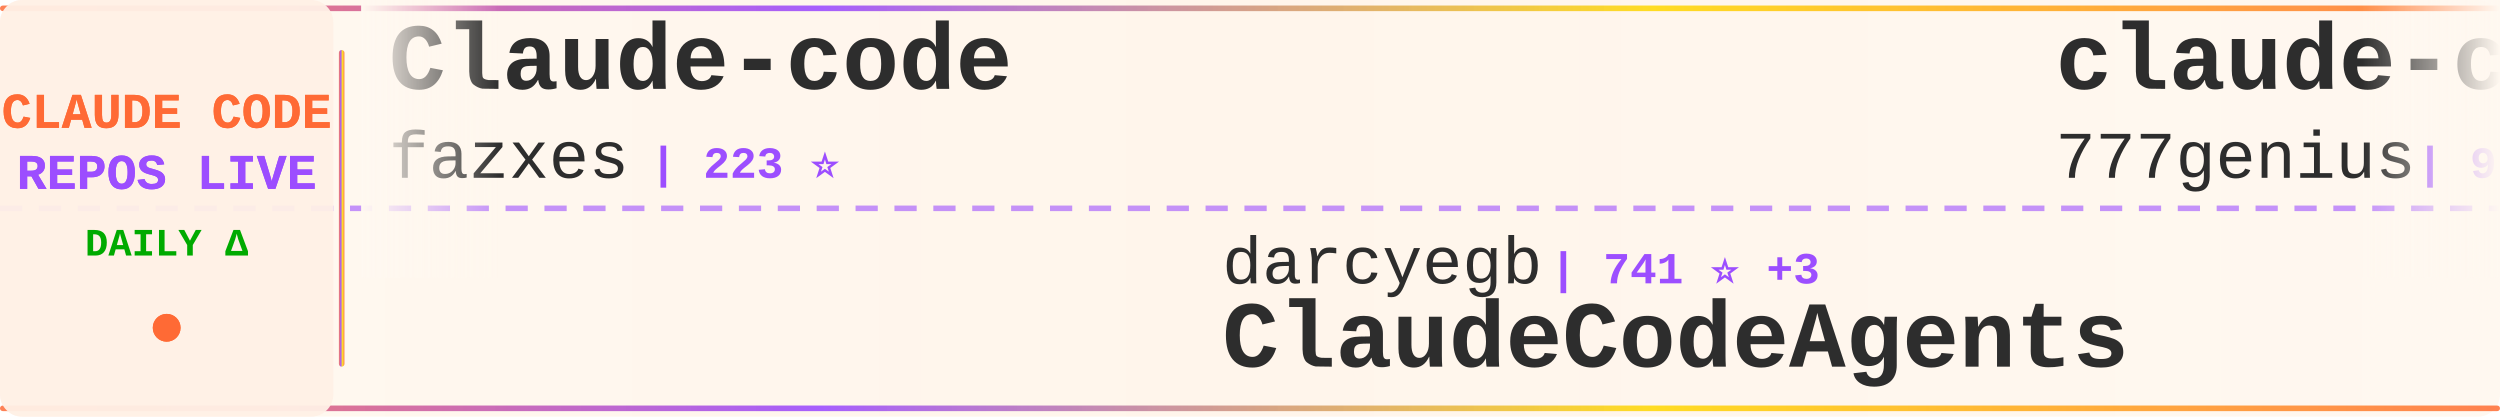
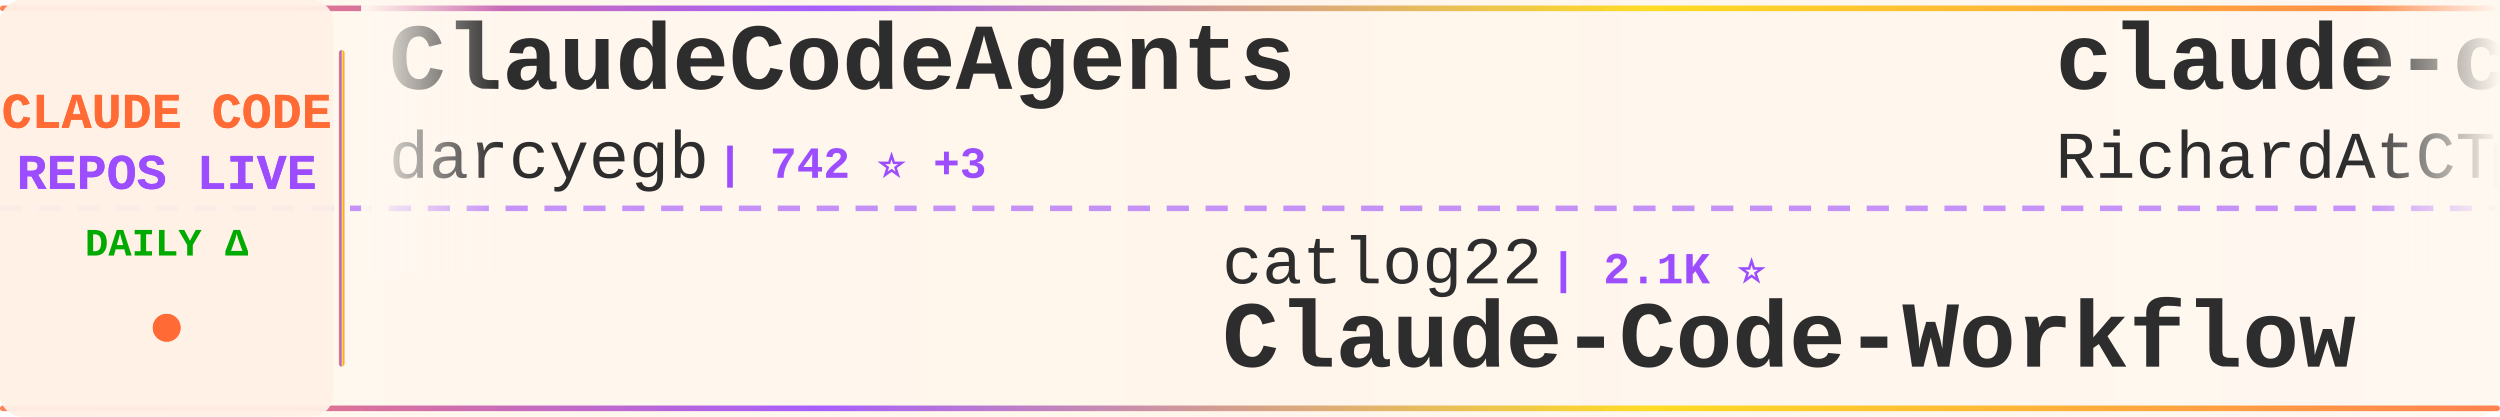
<svg xmlns="http://www.w3.org/2000/svg" width="900" height="150">
  <defs>
    <linearGradient id="tickerBg" x1="0%" y1="0%" x2="100%" y2="0%">
      <stop offset="0%" style="stop-color:#fff8f0;stop-opacity:0.98" />
      <stop offset="50%" style="stop-color:#fff5eb;stop-opacity:1" />
      <stop offset="100%" style="stop-color:#fff8f0;stop-opacity:0.98" />
    </linearGradient>
    <linearGradient id="borderGrad" x1="0%" y1="0%" x2="100%" y2="0%">
      <stop offset="0%" style="stop-color:#FF6B35;stop-opacity:0.85">
        <animate attributeName="stop-opacity" values="0.85;1;0.85" dur="2s" repeatCount="indefinite" />
      </stop>
      <stop offset="33%" style="stop-color:#9C4EFF;stop-opacity:0.9">
        <animate attributeName="stop-opacity" values="0.9;1;0.9" dur="2.2s" repeatCount="indefinite" />
      </stop>
      <stop offset="66%" style="stop-color:#FFD700;stop-opacity:0.85">
        <animate attributeName="stop-opacity" values="0.85;1;0.85" dur="1.8s" repeatCount="indefinite" />
      </stop>
      <stop offset="100%" style="stop-color:#FF6B35;stop-opacity:0.85">
        <animate attributeName="stop-opacity" values="0.85;1;0.85" dur="2s" repeatCount="indefinite" />
      </stop>
    </linearGradient>
    <filter id="textGlow">
      <feGaussianBlur stdDeviation="0.15" result="coloredBlur" />
      <feMerge>
        <feMergeNode in="coloredBlur" />
        <feMergeNode in="SourceGraphic" />
      </feMerge>
    </filter>
    <filter id="metricGlow">
      <feGaussianBlur stdDeviation="0.2" result="coloredBlur" />
      <feMerge>
        <feMergeNode in="coloredBlur" />
        <feMergeNode in="SourceGraphic" />
      </feMerge>
    </filter>
    <linearGradient id="leftFade" x1="0%" y1="0%" x2="100%" y2="0%">
      <stop offset="0%" style="stop-color:#fff8f0;stop-opacity:1" />
      <stop offset="100%" style="stop-color:#fff8f0;stop-opacity:0" />
    </linearGradient>
    <linearGradient id="rightFade" x1="0%" y1="0%" x2="100%" y2="0%">
      <stop offset="0%" style="stop-color:#fff8f0;stop-opacity:0" />
      <stop offset="100%" style="stop-color:#fff8f0;stop-opacity:1" />
    </linearGradient>
  </defs>
  <rect width="900" height="150" fill="url(#tickerBg)" rx="8" />
  <rect x="0" y="2" width="900" height="2" fill="url(#borderGrad)" rx="1" />
  <rect x="0" y="146" width="900" height="2" fill="url(#borderGrad)" rx="1" />
  <line x1="0" y1="75" x2="900" y2="75" stroke="#9C4EFF" stroke-width="2" stroke-dasharray="8 6" opacity="0.6" />
  <rect x="0" y="0" width="120" height="150" fill="#fff0e6" opacity="0.95" rx="8" />
  <text x="60" y="46" font-family="'Courier New', monospace" font-size="18" font-weight="bold" fill="#FF6B35" text-anchor="middle" filter="url(#textGlow)">
    CLAUDE CODE
  </text>
  <text x="60" y="68" font-family="'Courier New', monospace" font-size="18" font-weight="bold" fill="#9C4EFF" text-anchor="middle" filter="url(#textGlow)">
    REPOS LIVE
  </text>
  <text x="60" y="92" font-family="'Courier New', monospace" font-size="14" font-weight="bold" fill="#00aa00" text-anchor="middle">
    DAILY Δ
  </text>
  <circle cx="60" cy="118" r="5" fill="#FF6B35" filter="url(#metricGlow)">
    <animate attributeName="r" values="4;6;4" dur="1.5s" repeatCount="indefinite" />
    <animate attributeName="opacity" values="0.6;1;0.6" dur="1.5s" repeatCount="indefinite" />
  </circle>
  <rect x="122" y="18" width="2" height="114" fill="url(#borderGrad)" rx="1" />
  <clipPath id="tickerClip">
    <rect x="130" y="0" width="770" height="150" />
  </clipPath>
  <g clip-path="url(#tickerClip)">
    <g id="tickerItems">
      <animateTransform attributeName="transform" attributeType="XML" type="translate" from="0 0" to="-3000 0" dur="54s" repeatCount="indefinite" />
      <g transform="translate(0, 0)">
-         <text x="140" y="32" font-family="'Courier New', monospace" font-size="34" font-weight="bold" fill="#2d2d2d">Claude-code</text>
-         <text x="140" y="64" font-family="'Courier New', monospace" font-size="24" font-weight="normal" fill="#2d2d2d" opacity="1.0">fazxes</text>
-         <text x="234" y="64" font-family="'Courier New', monospace" font-size="16" font-weight="bold" fill="#9C4EFF"> | 223 ⭐</text>
+         <text x="140" y="32" font-family="'Courier New', monospace" font-size="34" font-weight="bold" fill="#2d2d2d">ClaudeCodeAgents</text>
+         <text x="140" y="64" font-family="'Courier New', monospace" font-size="24" font-weight="normal" fill="#2d2d2d" opacity="1.0">darcyegb</text>
+         <text x="258" y="64" font-family="'Courier New', monospace" font-size="16" font-weight="bold" fill="#9C4EFF"> | 742 ⭐ +3</text>
      </g>
      <g transform="translate(300, 0)">
-         <text x="140" y="102" font-family="'Courier New', monospace" font-size="24" font-weight="normal" fill="#2d2d2d" opacity="1.0">darcyegb</text>
-         <text x="258" y="102" font-family="'Courier New', monospace" font-size="16" font-weight="bold" fill="#9C4EFF"> | 741 ⭐ +3</text>
-         <text x="140" y="132" font-family="'Courier New', monospace" font-size="34" font-weight="bold" fill="#2d2d2d">ClaudeCodeAgents</text>
+         <text x="140" y="102" font-family="'Courier New', monospace" font-size="24" font-weight="normal" fill="#2d2d2d" opacity="1.0">catlog22</text>
+         <text x="258" y="102" font-family="'Courier New', monospace" font-size="16" font-weight="bold" fill="#9C4EFF"> | 2.1K ⭐</text>
+         <text x="140" y="132" font-family="'Courier New', monospace" font-size="34" font-weight="bold" fill="#2d2d2d">Claude-Code-Workflow</text>
      </g>
      <g transform="translate(600, 0)">
-         <text x="140" y="32" font-family="'Courier New', monospace" font-size="34" font-weight="bold" fill="#2d2d2d">claude-code-source-code</text>
-         <text x="140" y="64" font-family="'Courier New', monospace" font-size="24" font-weight="normal" fill="#2d2d2d" opacity="1.0">777genius</text>
-         <text x="270" y="64" font-family="'Courier New', monospace" font-size="16" font-weight="bold" fill="#9C4EFF"> | 918 ⭐</text>
+         <text x="140" y="32" font-family="'Courier New', monospace" font-size="34" font-weight="bold" fill="#2d2d2d">claude-code-telegram</text>
+         <text x="140" y="64" font-family="'Courier New', monospace" font-size="24" font-weight="normal" fill="#2d2d2d" opacity="1.0">RichardAtCT</text>
+         <text x="294" y="64" font-family="'Courier New', monospace" font-size="16" font-weight="bold" fill="#9C4EFF"> | 2.7K ⭐ +1</text>
      </g>
      <g transform="translate(900, 0)">
-         <text x="140" y="102" font-family="'Courier New', monospace" font-size="24" font-weight="normal" fill="#2d2d2d" opacity="1.0">oboard</text>
-         <text x="234" y="102" font-family="'Courier New', monospace" font-size="16" font-weight="bold" fill="#9C4EFF"> | 3.2K ⭐ +1</text>
-         <text x="140" y="132" font-family="'Courier New', monospace" font-size="34" font-weight="bold" fill="#2d2d2d">claude-code-rev</text>
+         <text x="140" y="102" font-family="'Courier New', monospace" font-size="24" font-weight="normal" fill="#2d2d2d" opacity="1.0">Windy3f3f3f3f</text>
+         <text x="318" y="102" font-family="'Courier New', monospace" font-size="16" font-weight="bold" fill="#9C4EFF"> | 2.1K ⭐ +49</text>
+         <text x="140" y="132" font-family="'Courier New', monospace" font-size="34" font-weight="bold" fill="#2d2d2d">claude-code-from-scratch</text>
      </g>
      <g transform="translate(1200, 0)">
        <text x="140" y="32" font-family="'Courier New', monospace" font-size="34" font-weight="bold" fill="#2d2d2d">claude-code</text>
-         <text x="140" y="64" font-family="'Courier New', monospace" font-size="24" font-weight="normal" fill="#2d2d2d" opacity="1.0">Tinkeringg-Lab</text>
-         <text x="330" y="64" font-family="'Courier New', monospace" font-size="16" font-weight="bold" fill="#9C4EFF"> | 209 ⭐</text>
+         <text x="140" y="64" font-family="'Courier New', monospace" font-size="24" font-weight="normal" fill="#2d2d2d" opacity="1.0">T-Lab-CUHKSZ</text>
+         <text x="306" y="64" font-family="'Courier New', monospace" font-size="16" font-weight="bold" fill="#9C4EFF"> | 322 ⭐ +1</text>
      </g>
      <g transform="translate(1500, 0)">
-         <text x="140" y="102" font-family="'Courier New', monospace" font-size="24" font-weight="normal" fill="#2d2d2d" opacity="1.0">huangserva</text>
-         <text x="282" y="102" font-family="'Courier New', monospace" font-size="16" font-weight="bold" fill="#9C4EFF"> | 617 ⭐ +2</text>
-         <text x="140" y="132" font-family="'Courier New', monospace" font-size="34" font-weight="bold" fill="#2d2d2d">claude-code-cli</text>
+         <text x="140" y="102" font-family="'Courier New', monospace" font-size="24" font-weight="normal" fill="#2d2d2d" opacity="1.0">rohitg00</text>
+         <text x="258" y="102" font-family="'Courier New', monospace" font-size="16" font-weight="bold" fill="#9C4EFF"> | 2.2K ⭐ +9</text>
+         <text x="140" y="132" font-family="'Courier New', monospace" font-size="34" font-weight="bold" fill="#2d2d2d">awesome-claude-code-tool...</text>
      </g>
      <g transform="translate(1800, 0)">
-         <text x="140" y="32" font-family="'Courier New', monospace" font-size="34" font-weight="bold" fill="#2d2d2d">claude-code-spec-workflo...</text>
-         <text x="140" y="64" font-family="'Courier New', monospace" font-size="24" font-weight="normal" fill="#2d2d2d" opacity="1.0">Pimzino</text>
-         <text x="246" y="64" font-family="'Courier New', monospace" font-size="16" font-weight="bold" fill="#9C4EFF"> | 3.8K ⭐ +2</text>
+         <text x="140" y="32" font-family="'Courier New', monospace" font-size="34" font-weight="bold" fill="#2d2d2d">sc-claude-code-files</text>
+         <text x="140" y="64" font-family="'Courier New', monospace" font-size="24" font-weight="normal" fill="#2d2d2d" opacity="1.0">https-deeplearning-ai</text>
+         <text x="414" y="64" font-family="'Courier New', monospace" font-size="16" font-weight="bold" fill="#9C4EFF"> | 533 ⭐</text>
      </g>
      <g transform="translate(2100, 0)">
-         <text x="140" y="102" font-family="'Courier New', monospace" font-size="24" font-weight="normal" fill="#2d2d2d" opacity="1.0">anthropics</text>
-         <text x="282" y="102" font-family="'Courier New', monospace" font-size="16" font-weight="bold" fill="#9C4EFF"> | 5.4K ⭐ +4</text>
-         <text x="140" y="132" font-family="'Courier New', monospace" font-size="34" font-weight="bold" fill="#2d2d2d">claude-code-security-rev...</text>
+         <text x="140" y="102" font-family="'Courier New', monospace" font-size="24" font-weight="normal" fill="#2d2d2d" opacity="1.0">Yuyz0112</text>
+         <text x="258" y="102" font-family="'Courier New', monospace" font-size="16" font-weight="bold" fill="#9C4EFF"> | 2.4K ⭐</text>
+         <text x="140" y="132" font-family="'Courier New', monospace" font-size="34" font-weight="bold" fill="#2d2d2d">claude-code-reverse</text>
      </g>
      <g transform="translate(2400, 0)">
-         <text x="140" y="32" font-family="'Courier New', monospace" font-size="34" font-weight="bold" fill="#2d2d2d">claude-code-action</text>
-         <text x="140" y="64" font-family="'Courier New', monospace" font-size="24" font-weight="normal" fill="#2d2d2d" opacity="1.0">anthropics</text>
-         <text x="282" y="64" font-family="'Courier New', monospace" font-size="16" font-weight="bold" fill="#9C4EFF"> | 8.2K ⭐ +12</text>
+         <text x="140" y="32" font-family="'Courier New', monospace" font-size="34" font-weight="bold" fill="#2d2d2d">ralph-claude-code</text>
+         <text x="140" y="64" font-family="'Courier New', monospace" font-size="24" font-weight="normal" fill="#2d2d2d" opacity="1.0">frankbria</text>
+         <text x="270" y="64" font-family="'Courier New', monospace" font-size="16" font-weight="bold" fill="#9C4EFF"> | 9.5K ⭐ +3</text>
      </g>
      <g transform="translate(2700, 0)">
-         <text x="140" y="102" font-family="'Courier New', monospace" font-size="24" font-weight="normal" fill="#2d2d2d" opacity="1.0">Cranot</text>
-         <text x="234" y="102" font-family="'Courier New', monospace" font-size="16" font-weight="bold" fill="#9C4EFF"> | 2.8K ⭐ +2</text>
-         <text x="140" y="132" font-family="'Courier New', monospace" font-size="34" font-weight="bold" fill="#2d2d2d">claude-code-guide</text>
+         <text x="140" y="102" font-family="'Courier New', monospace" font-size="24" font-weight="normal" fill="#2d2d2d" opacity="1.0">pengchengneo</text>
+         <text x="306" y="102" font-family="'Courier New', monospace" font-size="16" font-weight="bold" fill="#9C4EFF"> | 1.6K ⭐ +9</text>
+         <text x="140" y="132" font-family="'Courier New', monospace" font-size="34" font-weight="bold" fill="#2d2d2d">Claude-Code</text>
      </g>
      <g transform="translate(3000, 0)">
-         <text x="140" y="32" font-family="'Courier New', monospace" font-size="34" font-weight="bold" fill="#2d2d2d">Claude-code</text>
-         <text x="140" y="64" font-family="'Courier New', monospace" font-size="24" font-weight="normal" fill="#2d2d2d" opacity="1.0">fazxes</text>
-         <text x="234" y="64" font-family="'Courier New', monospace" font-size="16" font-weight="bold" fill="#9C4EFF"> | 223 ⭐</text>
+         <text x="140" y="32" font-family="'Courier New', monospace" font-size="34" font-weight="bold" fill="#2d2d2d">ClaudeCodeAgents</text>
+         <text x="140" y="64" font-family="'Courier New', monospace" font-size="24" font-weight="normal" fill="#2d2d2d" opacity="1.0">darcyegb</text>
+         <text x="258" y="64" font-family="'Courier New', monospace" font-size="16" font-weight="bold" fill="#9C4EFF"> | 742 ⭐ +3</text>
      </g>
      <g transform="translate(3300, 0)">
-         <text x="140" y="102" font-family="'Courier New', monospace" font-size="24" font-weight="normal" fill="#2d2d2d" opacity="1.0">darcyegb</text>
-         <text x="258" y="102" font-family="'Courier New', monospace" font-size="16" font-weight="bold" fill="#9C4EFF"> | 741 ⭐ +3</text>
-         <text x="140" y="132" font-family="'Courier New', monospace" font-size="34" font-weight="bold" fill="#2d2d2d">ClaudeCodeAgents</text>
+         <text x="140" y="102" font-family="'Courier New', monospace" font-size="24" font-weight="normal" fill="#2d2d2d" opacity="1.0">catlog22</text>
+         <text x="258" y="102" font-family="'Courier New', monospace" font-size="16" font-weight="bold" fill="#9C4EFF"> | 2.1K ⭐</text>
+         <text x="140" y="132" font-family="'Courier New', monospace" font-size="34" font-weight="bold" fill="#2d2d2d">Claude-Code-Workflow</text>
      </g>
      <g transform="translate(3600, 0)">
-         <text x="140" y="32" font-family="'Courier New', monospace" font-size="34" font-weight="bold" fill="#2d2d2d">claude-code-source-code</text>
-         <text x="140" y="64" font-family="'Courier New', monospace" font-size="24" font-weight="normal" fill="#2d2d2d" opacity="1.0">777genius</text>
-         <text x="270" y="64" font-family="'Courier New', monospace" font-size="16" font-weight="bold" fill="#9C4EFF"> | 918 ⭐</text>
+         <text x="140" y="32" font-family="'Courier New', monospace" font-size="34" font-weight="bold" fill="#2d2d2d">claude-code-telegram</text>
+         <text x="140" y="64" font-family="'Courier New', monospace" font-size="24" font-weight="normal" fill="#2d2d2d" opacity="1.0">RichardAtCT</text>
+         <text x="294" y="64" font-family="'Courier New', monospace" font-size="16" font-weight="bold" fill="#9C4EFF"> | 2.7K ⭐ +1</text>
      </g>
      <g transform="translate(3900, 0)">
-         <text x="140" y="102" font-family="'Courier New', monospace" font-size="24" font-weight="normal" fill="#2d2d2d" opacity="1.0">oboard</text>
-         <text x="234" y="102" font-family="'Courier New', monospace" font-size="16" font-weight="bold" fill="#9C4EFF"> | 3.2K ⭐ +1</text>
-         <text x="140" y="132" font-family="'Courier New', monospace" font-size="34" font-weight="bold" fill="#2d2d2d">claude-code-rev</text>
+         <text x="140" y="102" font-family="'Courier New', monospace" font-size="24" font-weight="normal" fill="#2d2d2d" opacity="1.0">Windy3f3f3f3f</text>
+         <text x="318" y="102" font-family="'Courier New', monospace" font-size="16" font-weight="bold" fill="#9C4EFF"> | 2.1K ⭐ +49</text>
+         <text x="140" y="132" font-family="'Courier New', monospace" font-size="34" font-weight="bold" fill="#2d2d2d">claude-code-from-scratch</text>
      </g>
    </g>
  </g>
  <rect x="130" y="0" width="50" height="100" fill="url(#leftFade)" />
  <rect x="850" y="0" width="50" height="100" fill="url(#rightFade)" />
</svg>
